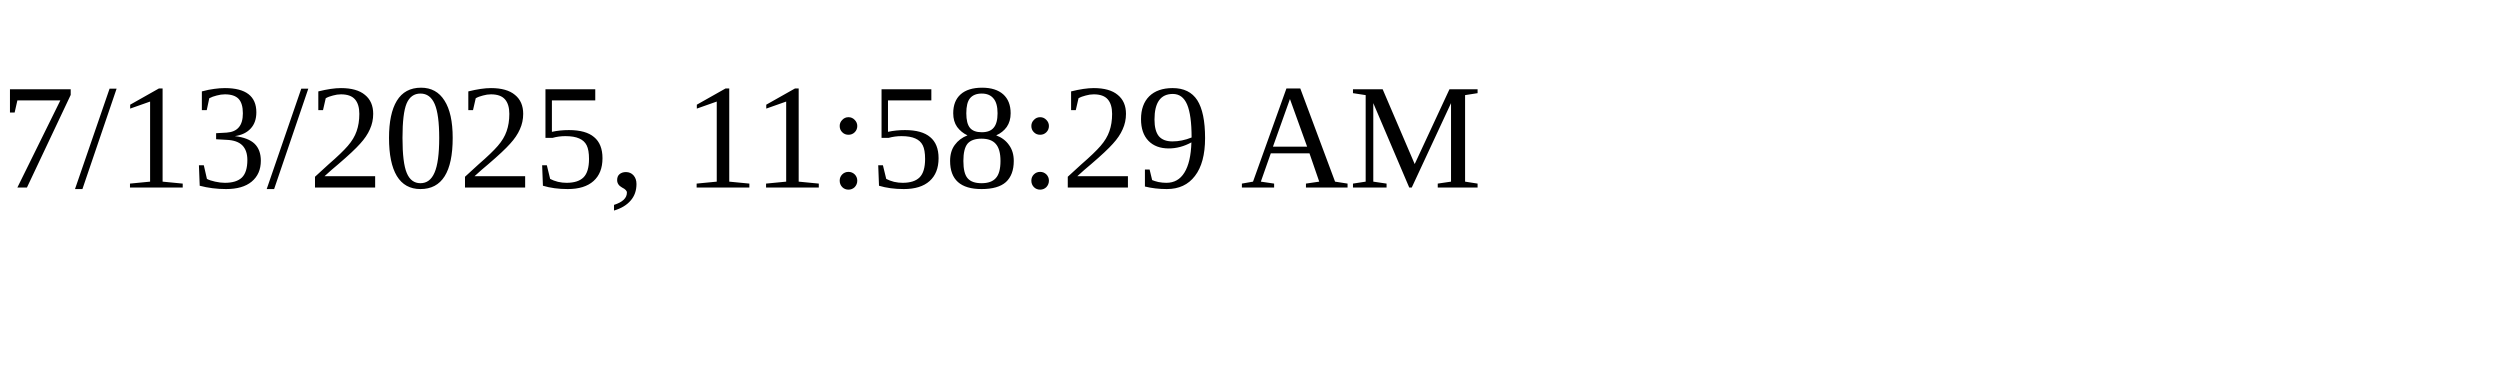
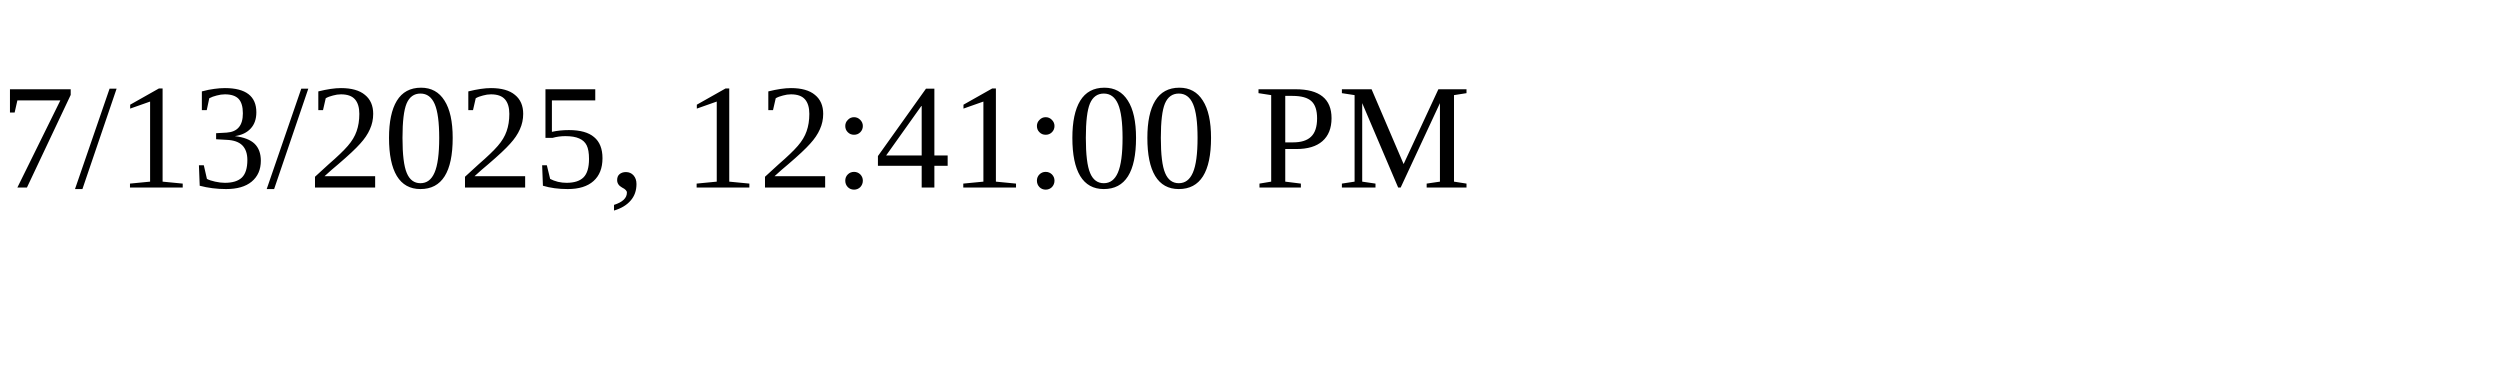
<svg xmlns="http://www.w3.org/2000/svg" height="30" width="200">
-   <text x="0" y="15">7/13/2025, 11:58:29 AM</text>
+   <text x="0" y="15">7/13/2025, 12:41:00 PM</text>
</svg>
